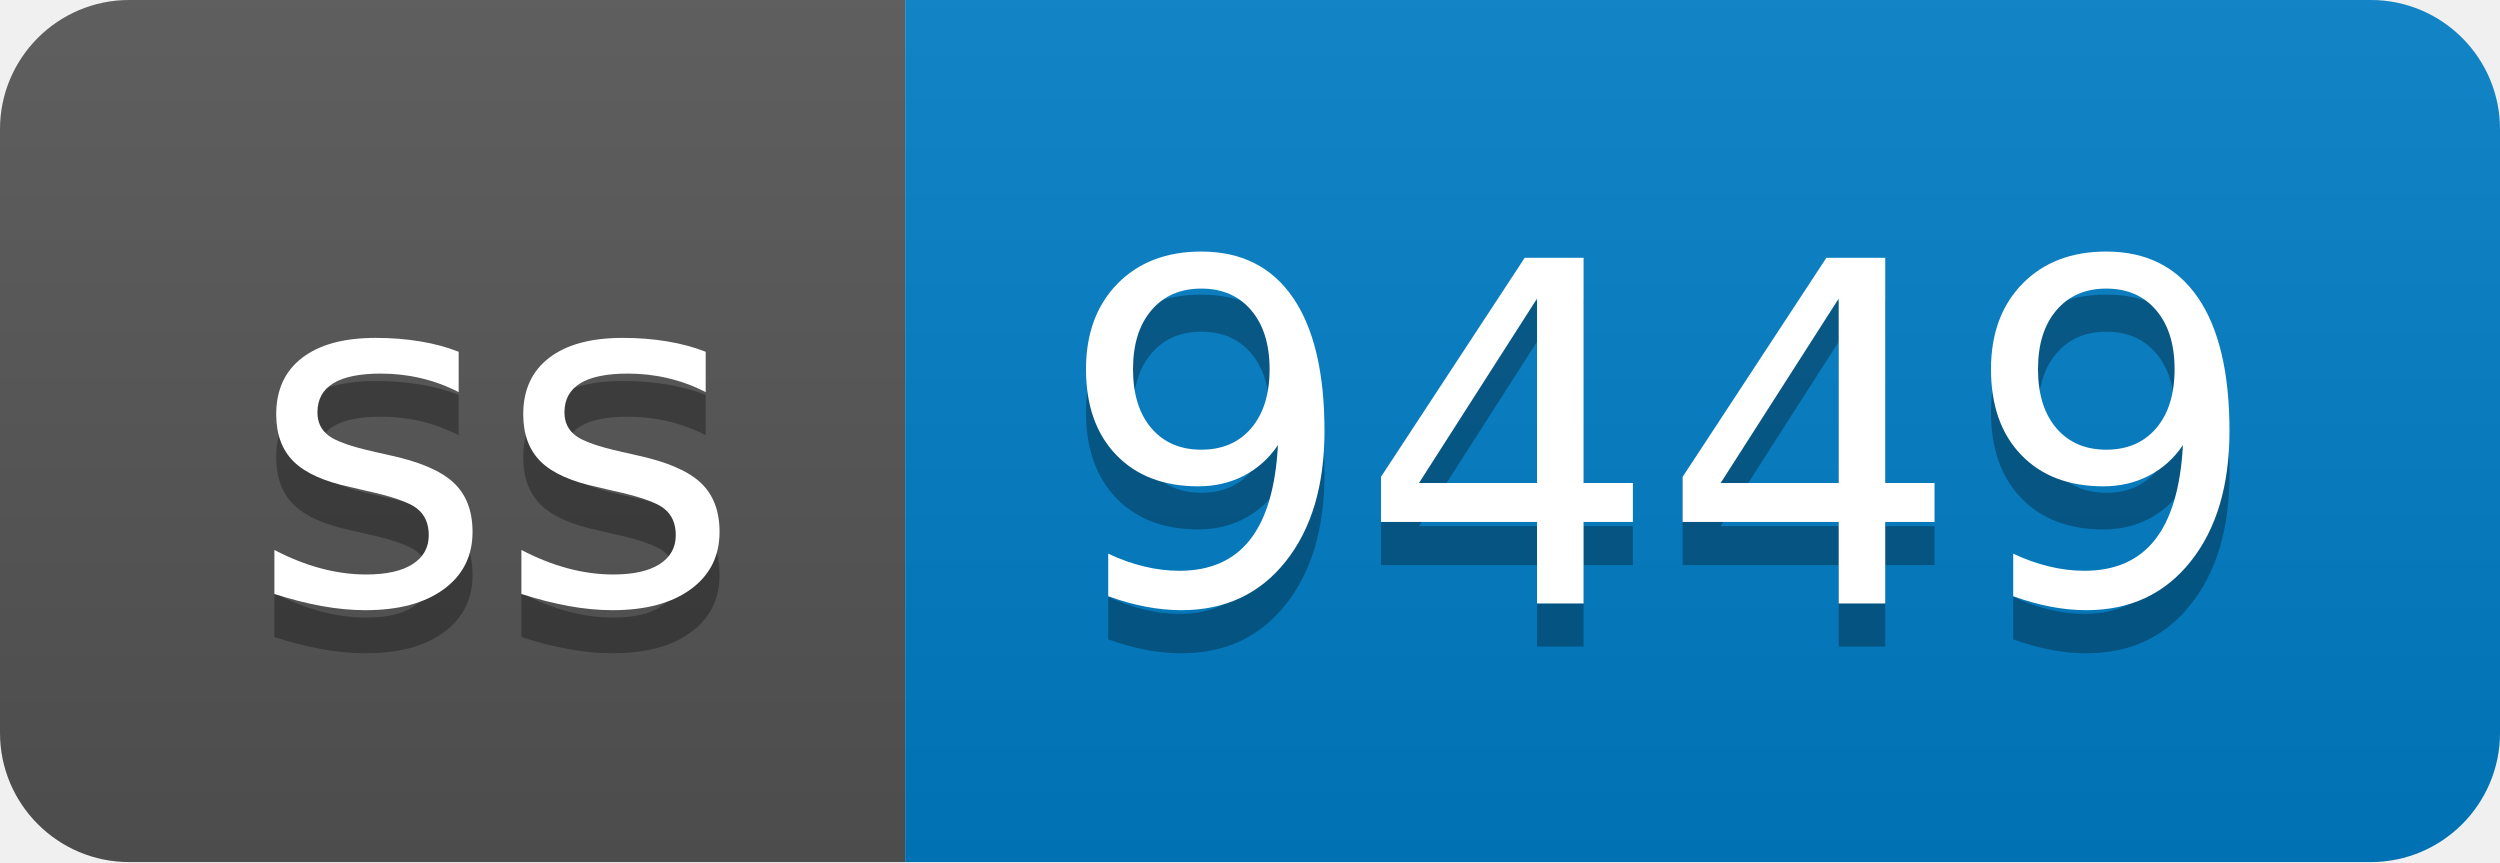
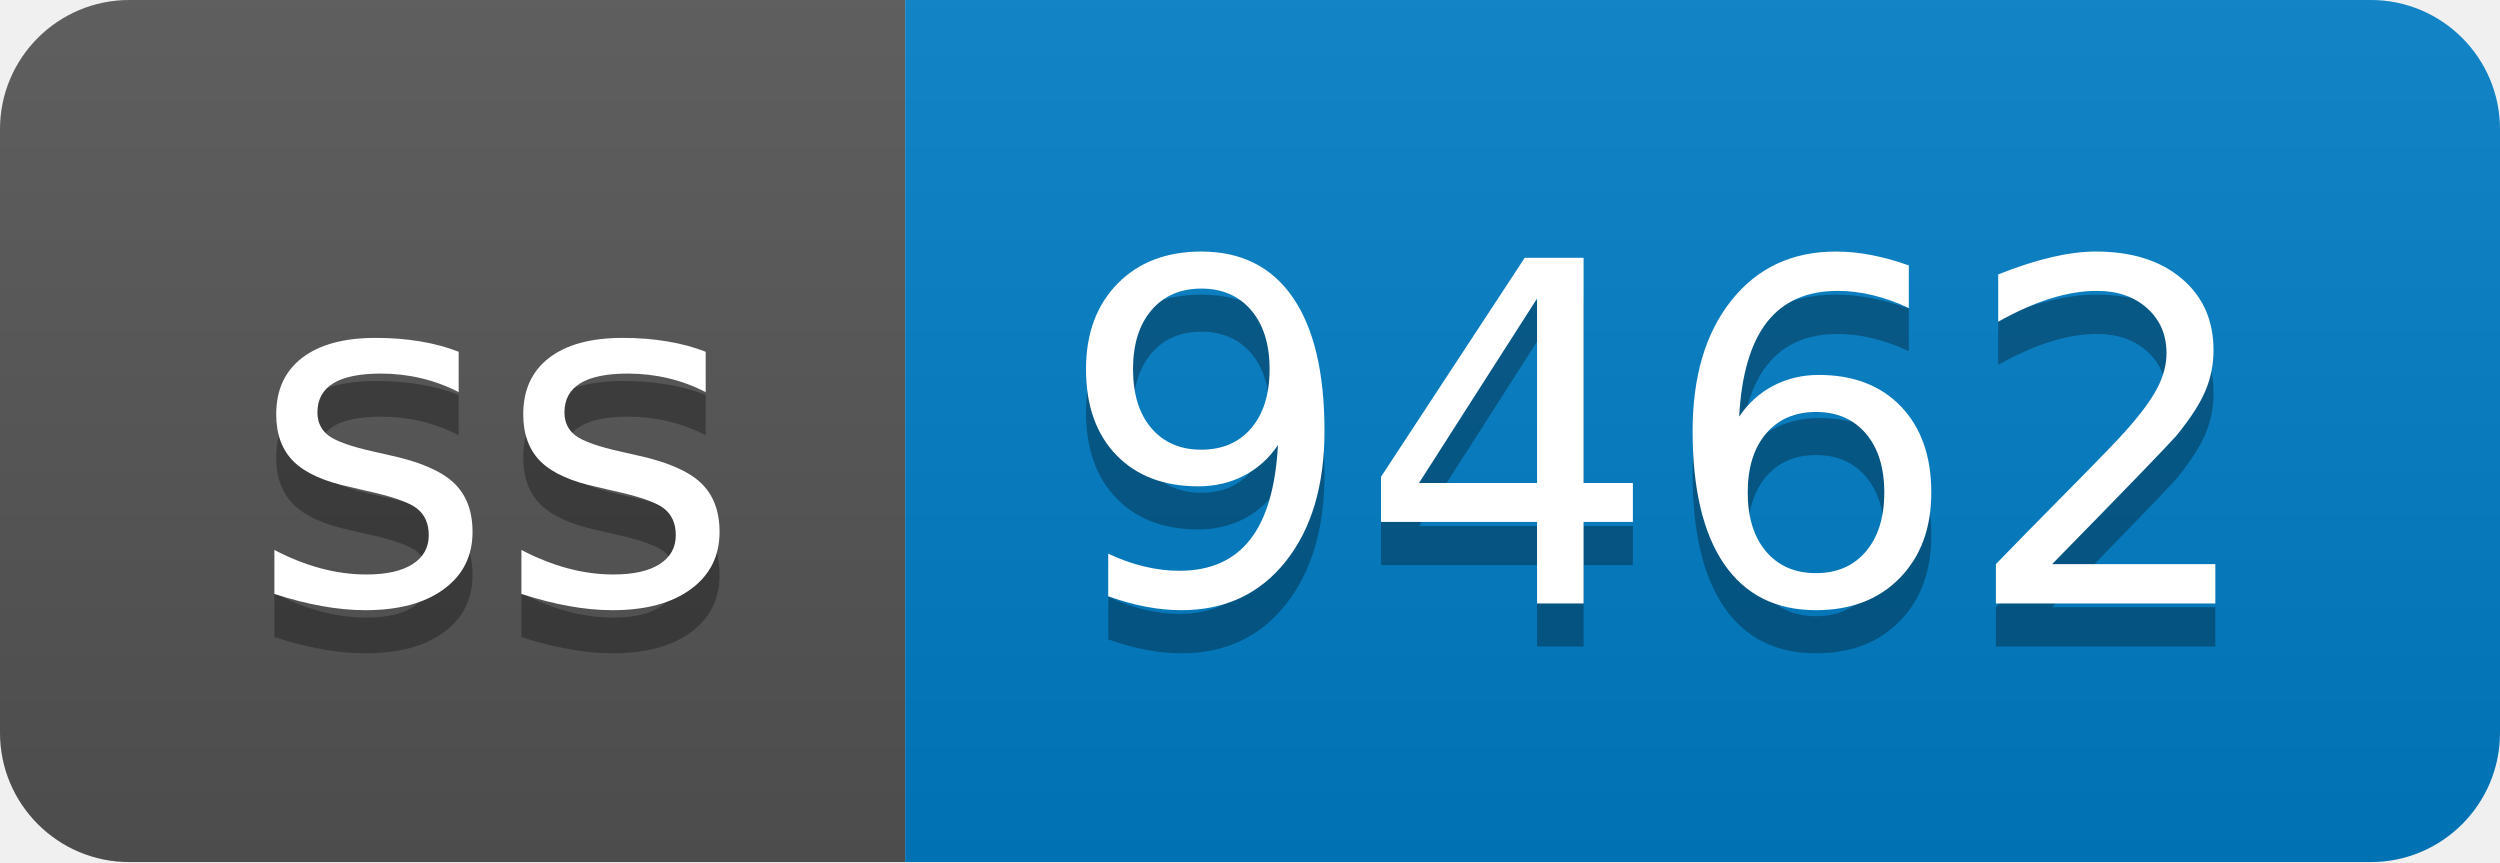
- <svg xmlns="http://www.w3.org/2000/svg" width="58" height="20" role="img" aria-label="ss: 9449">
+ <svg xmlns="http://www.w3.org/2000/svg" width="58" height="20" role="img" aria-label="ss: 9462">
  <linearGradient id="s" x2="0" y2="100%">
    <stop offset="0" stop-color="#bbb" stop-opacity=".1" />
    <stop offset="1" stop-opacity=".1" />
  </linearGradient>
  <clipPath id="r">
    <rect width="58" height="20" rx="3" fill="#fff" />
  </clipPath>
  <g clip-path="url(#r)">
    <rect width="21" height="20" fill="#555" />
    <rect x="21" width="37" height="20" fill="#007ec6" />
    <rect width="58" height="20" fill="url(#s)" />
  </g>
  <g fill="#fff" text-anchor="middle" font-family="Verdana,Geneva,DejaVu Sans,sans-serif" text-rendering="geometricPrecision" font-size="110">
    <text aria-hidden="true" x="115" y="150" fill="#010101" fill-opacity=".3" transform="scale(.1)" textLength="110">ss</text>
    <text x="115" y="140" transform="scale(.1)" fill="#fff" textLength="110">ss</text>
-     <text aria-hidden="true" x="385" y="150" fill="#010101" fill-opacity=".3" transform="scale(.1)" textLength="270">9449</text>
-     <text x="385" y="140" transform="scale(.1)" fill="#fff" textLength="270">9449</text>
+     <text aria-hidden="true" x="385" y="150" fill="#010101" fill-opacity=".3" transform="scale(.1)" textLength="270">9462</text>
+     <text x="385" y="140" transform="scale(.1)" fill="#fff" textLength="270">9462</text>
  </g>
</svg>
